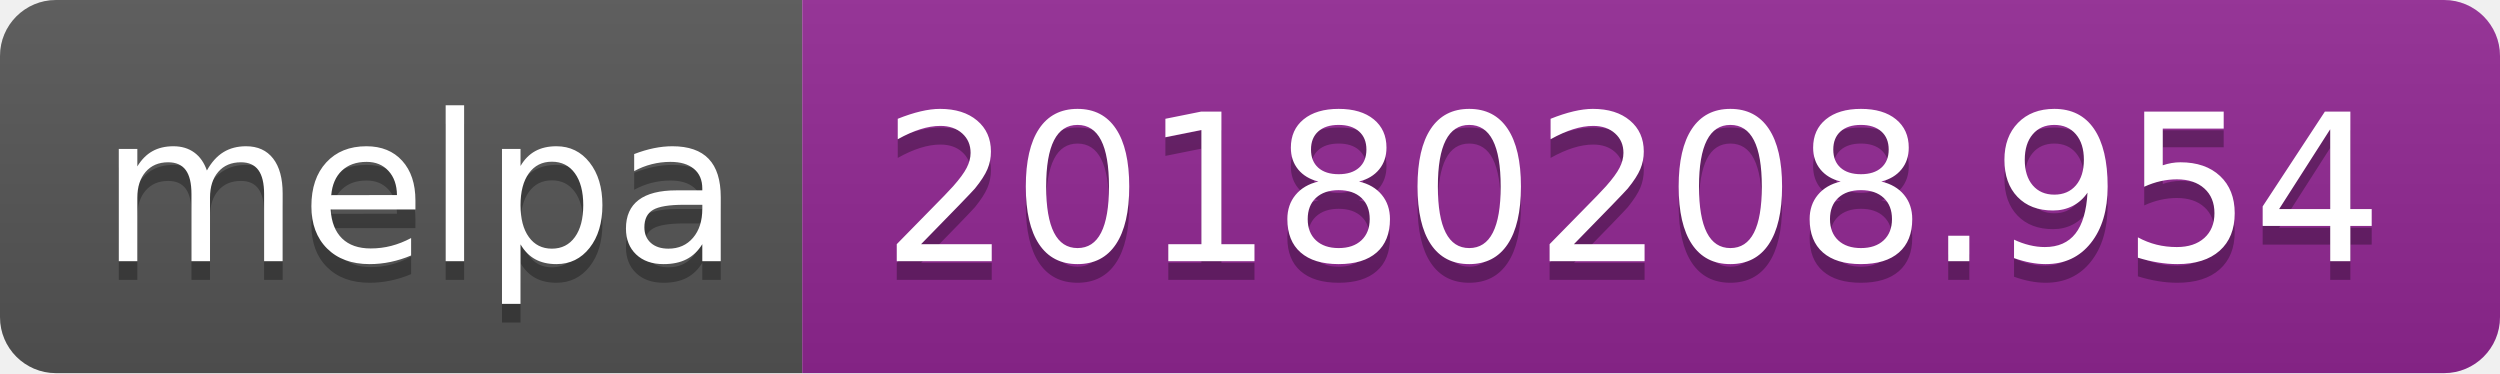
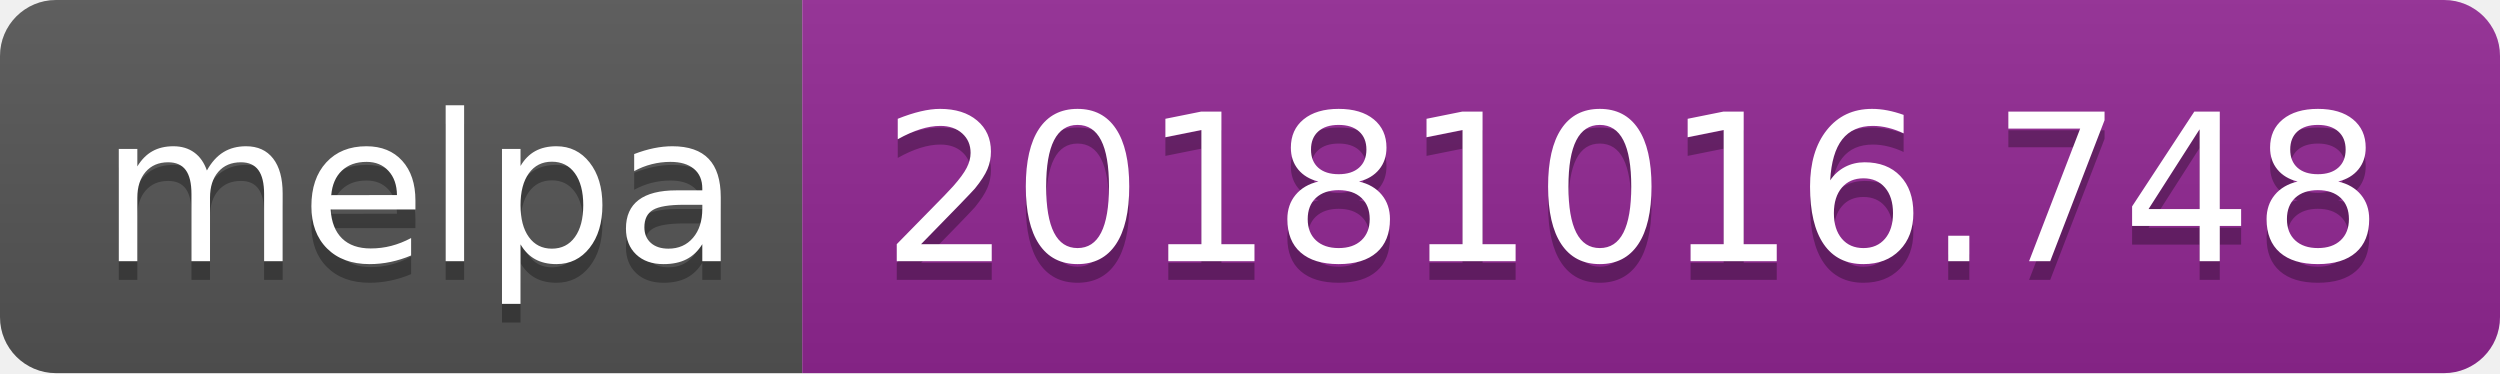
<svg xmlns="http://www.w3.org/2000/svg" width="134" height="20">
  <linearGradient id="b" x2="0" y2="100%">
    <stop offset="0" stop-color="#bbb" stop-opacity=".1" />
    <stop offset="1" stop-opacity=".1" />
  </linearGradient>
  <clipPath id="a">
    <rect width="134" height="20" rx="3" fill="#fff" />
  </clipPath>
  <g clip-path="url(#a)">
    <path fill="#555" d="M0 0h43v20H0z" />
    <path fill="#922793" d="M43 0h91v20H43z" />
    <path fill="url(#b)" d="M0 0h134v20H0z" />
  </g>
  <g fill="#fff" text-anchor="middle" font-family="DejaVu Sans,Verdana,Geneva,sans-serif" font-size="110">
    <text x="225" y="150" fill="#010101" fill-opacity=".3" transform="scale(.1)" textLength="330">melpa</text>
    <text x="225" y="140" transform="scale(.1)" textLength="330">melpa</text>
-     <text x="875" y="150" fill="#010101" fill-opacity=".3" transform="scale(.1)" textLength="810">20180208.954</text>
-     <text x="875" y="140" transform="scale(.1)" textLength="810">20180208.954</text>
+     <text x="875" y="150" fill="#010101" fill-opacity=".3" transform="scale(.1)" textLength="810">20181016.748</text>
+     <text x="875" y="140" transform="scale(.1)" textLength="810">20181016.748</text>
  </g>
</svg>
